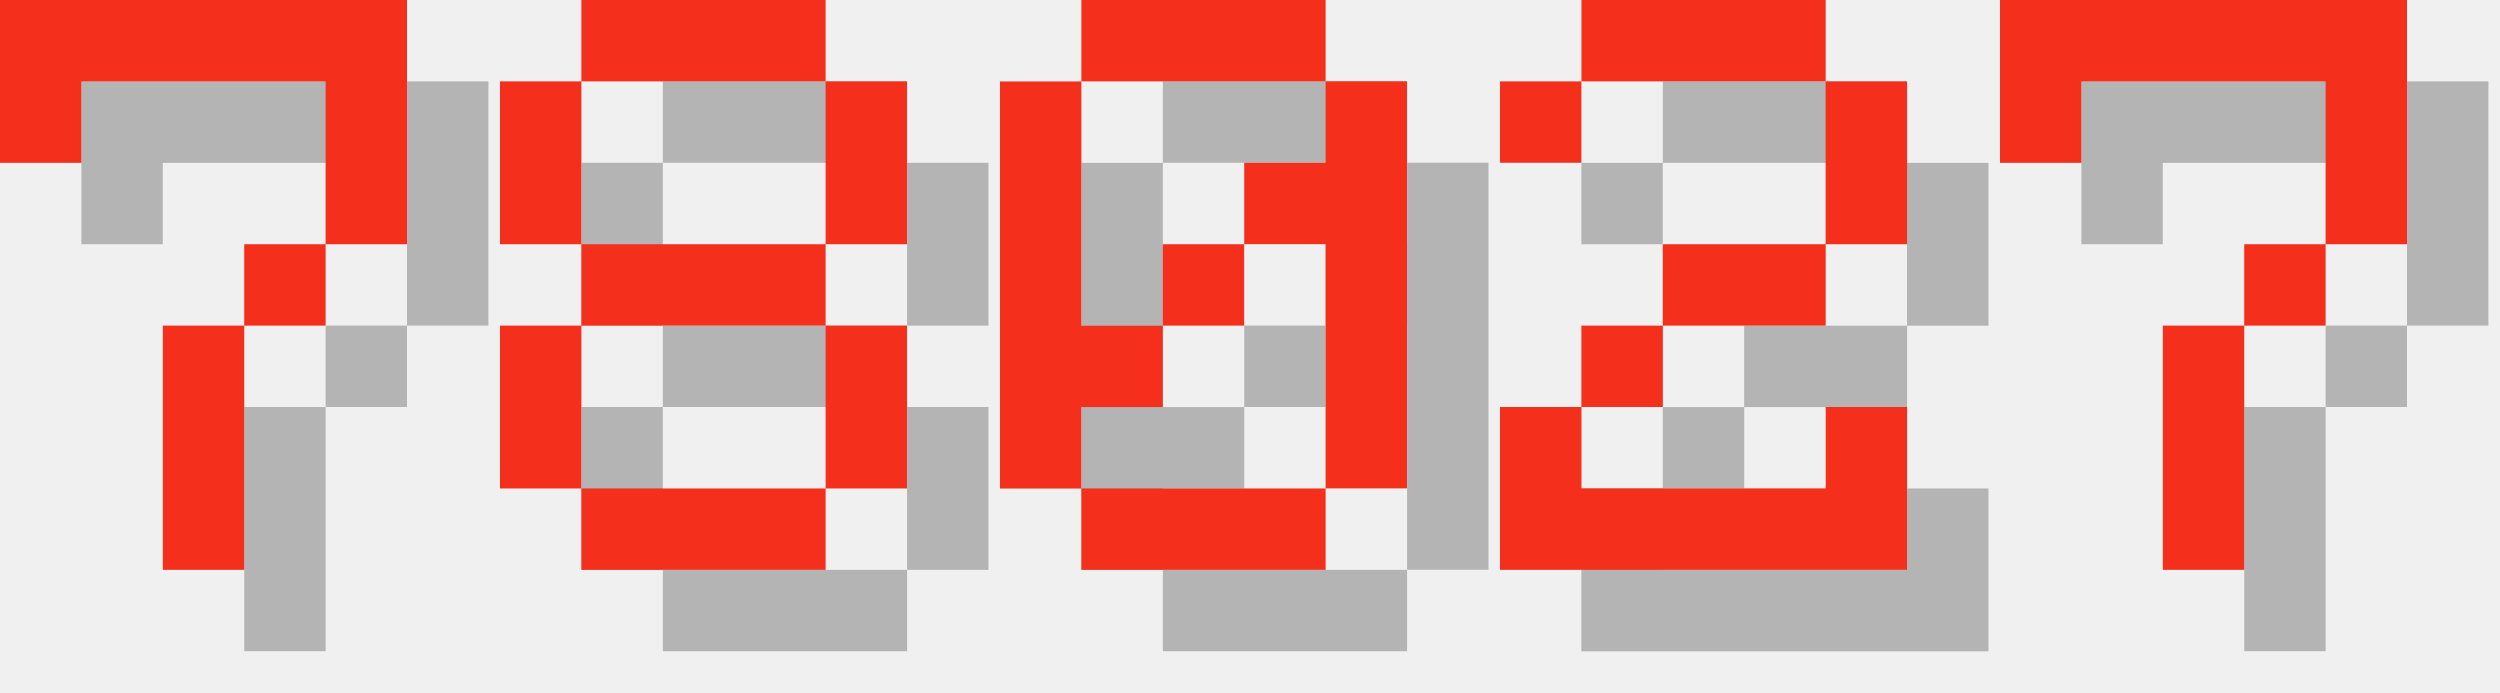
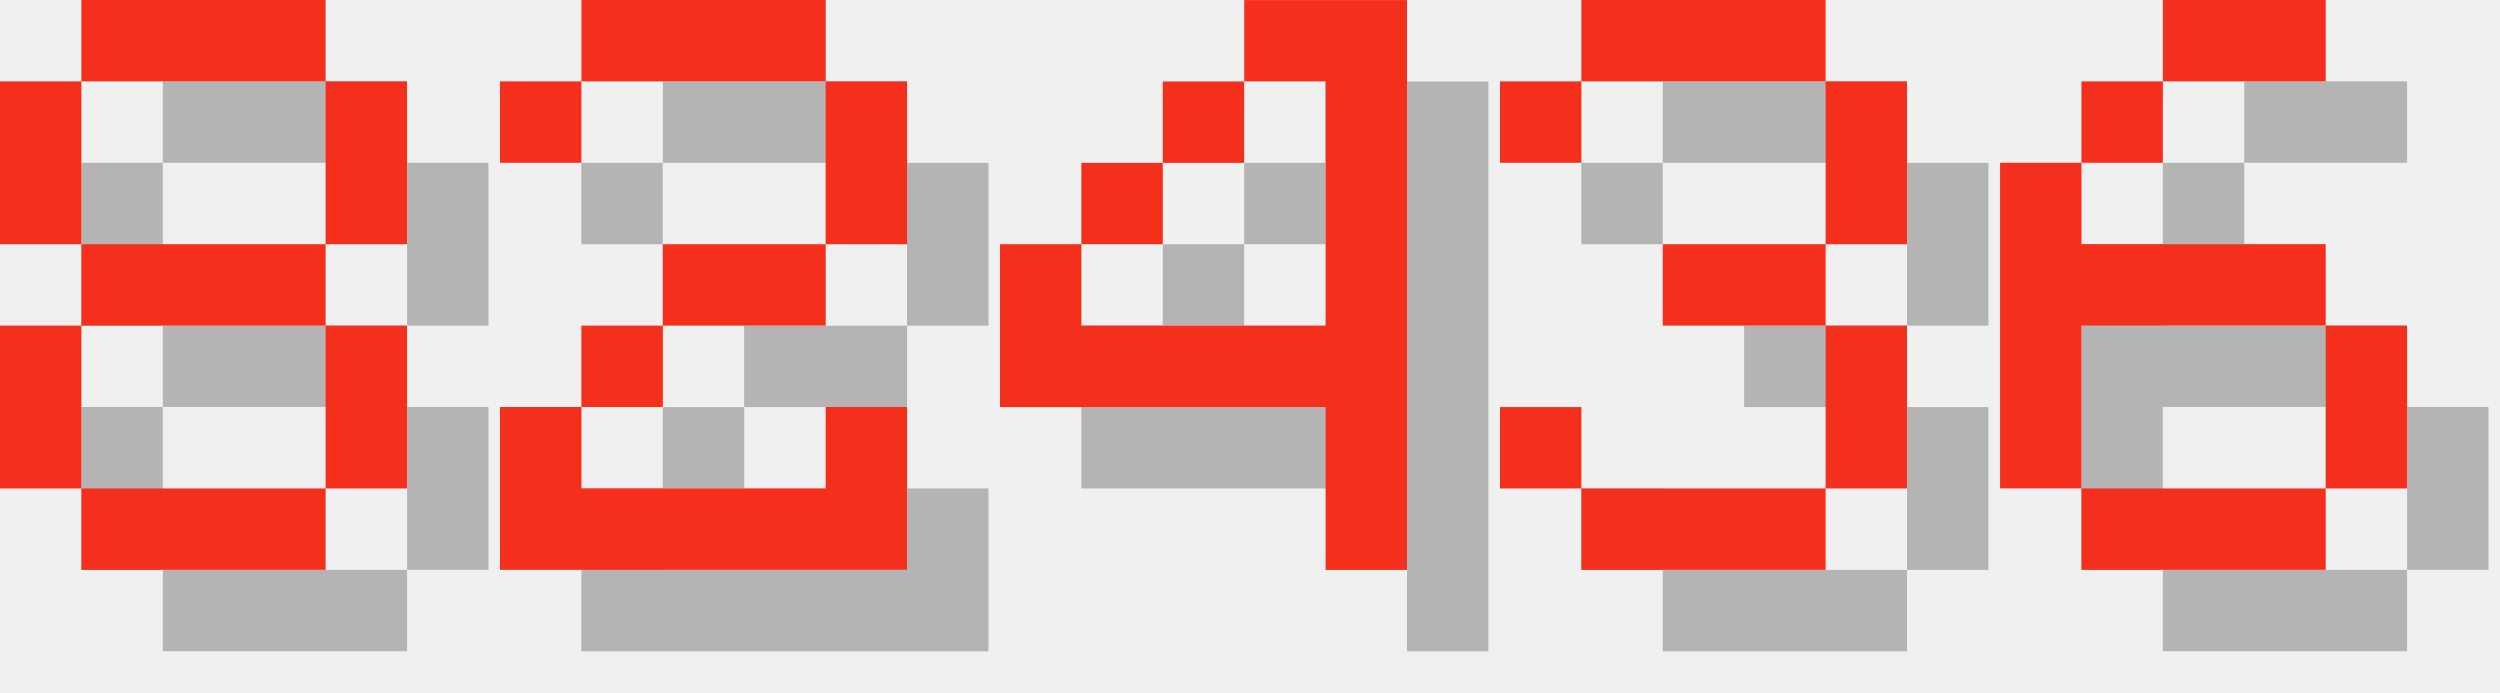
<svg xmlns="http://www.w3.org/2000/svg" version="1.1" width="130.0" height="36">
  <style>
        .text-foreground {
            fill: #F4301C;
        }
        .text-shadow {
            fill: #000000;
            fill-opacity: 0.25;
        }
    </style>
-   <g class="digit" id="digit_7" transform="translate(0.0, 0), scale(4)">
-     <path id="digit_7_shadow" class="text-shadow" d="m1.058 1.058 2e-6 2.117h1.058v-1.058h3.175v1.058l2e-7 1.058h-1.058v1.058h-1.058l4e-7 3.175 1.058 1e-7v-3.175h1.058v-1.058h1.058l5e-7 -1.058v-2.117z" fill-opacity=".5" style="paint-order:stroke fill markers" />
-     <path id="digit_7_fg" class="text-foreground" d="m0 0 2e-6 2.117h1.058v-1.058h3.175v1.058l2e-7 1.058h-1.058v1.058h-1.058l4e-7 3.175 1.058 1e-7v-3.175h1.058v-1.058h1.058l5e-7 -1.058v-2.117z" fill="#fff" style="paint-order:stroke fill markers" />
-   </g>
-   <g class="digit" id="digit_8" transform="translate(26.0, 0), scale(4)">
+   <g class="digit" id="digit_8" transform="translate(0.0, 0), scale(4)">
    <path id="digit_8_shadow" class="text-shadow" d="m2.117 1.058v1.058h3.175v-1.058h-3.175zm3.175 1.058v2.117h1.058v-2.117h-1.058zm0 2.117h-3.175v1.058h3.175v-1.058zm0 1.058v2.117h1.058v-2.117h-1.058zm0 2.117h-3.175v1.058h3.175v-1.058zm-3.175 0v-2.117h-1.058v2.117h1.058zm0-3.175v-2.117h-1.058v2.117h1.058z" fill-opacity=".5" style="paint-order:stroke fill markers" />
    <path id="digit_8_fg" class="text-foreground" d="m1.058 0v1.058h3.175v-1.058h-3.175zm3.175 1.058v2.117h1.058v-2.117h-1.058zm0 2.117h-3.175v1.058h3.175v-1.058zm0 1.058v2.117h1.058v-2.117h-1.058zm0 2.117h-3.175v1.058h3.175v-1.058zm-3.175 0v-2.117h-1.058v2.117h1.058zm0-3.175v-2.117h-1.058v2.117h1.058z" fill="#fff" style="paint-order:stroke fill markers" />
  </g>
-   <g class="digit" id="digit_0" transform="translate(52.0, 0), scale(4)">
-     <path id="digit_0_shadow" class="text-shadow" d="m2.117 1.058v1.058h3.175v-1.058h-3.175zm3.175 1.058v1.058h-1.058v1.058h1.058v3.175h1.058v-5.292h-1.058zm0 5.292h-3.175v1.058h3.175v-1.058zm-3.175 0v-1.058h1.058v-1.058h-1.058v-3.175h-1.058v5.292h1.058zm1.058-2.117h1.058v-1.058h-1.058v1.058z" fill-opacity=".5" style="paint-order:stroke fill markers" />
-     <path id="digit_0_fg" class="text-foreground" d="m1.058 0v1.058h3.175v-1.058h-3.175zm3.175 1.058v1.058h-1.058v1.058h1.058v3.175h1.058v-5.292h-1.058zm0 5.292h-3.175v1.058h3.175v-1.058zm-3.175 0v-1.058h1.058v-1.058h-1.058v-3.175h-1.058v5.292h1.058zm1.058-2.117h1.058v-1.058h-1.058v1.058z" fill="#fff" style="paint-order:stroke fill markers" />
-   </g>
-   <g class="digit" id="digit_2" transform="translate(78.0, 0), scale(4)">
+   <g class="digit" id="digit_2" transform="translate(26.0, 0), scale(4)">
    <path id="digit_2_shadow" class="text-shadow" d="m1.058 2.117v1.058h1.058v-1.058h3.175v2.117h-2.117v1.058h-1.058v1.058h-1.058v2.117h5.292v-2.117h-1.058v1.058h-3.175v-1.058h1.058v-1.058h2.117v-1.058h1.058v-2.117h-1.058v-1.058h-3.175v1.058h-1.058z" fill-opacity=".5" style="paint-order:stroke fill markers" />
    <path id="digit_2_fg" class="text-foreground" d="m0 1.058v1.058h1.058v-1.058h3.175v2.117h-2.117v1.058h-1.058v1.058h-1.058v2.117h5.292v-2.117h-1.058v1.058h-3.175v-1.058h1.058v-1.058h2.117v-1.058h1.058v-2.117h-1.058v-1.058h-3.175v1.058h-1.058z" fill="#fff" style="paint-order:stroke fill markers" />
  </g>
-   <g class="digit" id="digit_7" transform="translate(104.0, 0), scale(4)">
-     <path id="digit_7_shadow" class="text-shadow" d="m1.058 1.058 2e-6 2.117h1.058v-1.058h3.175v1.058l2e-7 1.058h-1.058v1.058h-1.058l4e-7 3.175 1.058 1e-7v-3.175h1.058v-1.058h1.058l5e-7 -1.058v-2.117z" fill-opacity=".5" style="paint-order:stroke fill markers" />
-     <path id="digit_7_fg" class="text-foreground" d="m0 0 2e-6 2.117h1.058v-1.058h3.175v1.058l2e-7 1.058h-1.058v1.058h-1.058l4e-7 3.175 1.058 1e-7v-3.175h1.058v-1.058h1.058l5e-7 -1.058v-2.117z" fill="#fff" style="paint-order:stroke fill markers" />
+   <g class="digit" id="digit_4" transform="translate(52.0, 0), scale(4)">
+     <path id="digit_4_shadow" class="text-shadow" d="m4.233 1.058v1.058h1.058v3.175h-3.175v-1.058h-1.058v2.117h4.233v2.117h1.058v-7.408h-2.117zm-2.117 3.175h1.058v-1.058h-1.058v1.058zm1.058-1.058h1.058v-1.058h-1.058v1.058z" fill-opacity=".5" style="paint-order:stroke fill markers" />
+     <path id="digit_4_fg" class="text-foreground" d="m3.175 0v1.058h1.058v3.175h-3.175v-1.058h-1.058v2.117h4.233v2.117h1.058v-7.408h-2.117zm-2.117 3.175h1.058v-1.058h-1.058v1.058zm1.058-1.058h1.058v-1.058h-1.058v1.058z" fill="#fff" style="paint-order:stroke fill markers" />
+   </g>
+   <g class="digit" id="digit_3" transform="translate(78.0, 0), scale(4)">
+     <path id="digit_3_shadow" class="text-shadow" d="m1.058 2.117v1.058h1.058v-1.058h3.175v2.117h-2.117v1.058h2.117v2.117h-3.175v-1.058h-1.058v1.058h1.058v1.058h3.175v-1.058h1.058v-2.117h-1.058v-1.058h1.058v-2.117h-1.058v-1.058h-3.175v1.058h-1.058z" fill-opacity=".5" style="paint-order:stroke fill markers" />
+     <path id="digit_3_fg" class="text-foreground" d="m0 1.058v1.058h1.058v-1.058h3.175v2.117h-2.117v1.058h2.117v2.117h-3.175v-1.058h-1.058v1.058h1.058v1.058h3.175v-1.058h1.058v-2.117h-1.058v-1.058h1.058v-2.117h-1.058v-1.058h-3.175v1.058h-1.058z" fill="#fff" style="paint-order:stroke fill markers" />
+   </g>
+   <g class="digit" id="digit_6" transform="translate(104.0, 0), scale(4)">
+     <path id="digit_6_shadow" class="text-shadow" d="m3.175 1.058v1.058h2.117v-1.058h-2.117zm0 1.058h-1.058v1.058h1.058v-1.058zm-1.058 1.058h-1.058v4.233h1.058v-2.117h3.175v-1.058h-3.175v-1.058zm3.175 2.117v2.117h1.058v-2.117h-1.058zm0 2.117h-3.175v1.058h3.175v-1.058z" fill-opacity=".5" style="paint-order:stroke fill markers" />
+     <path id="digit_6_fg" class="text-foreground" d="m2.117 0v1.058h2.117v-1.058h-2.117zm0 1.058h-1.058v1.058h1.058v-1.058zm-1.058 1.058h-1.058v4.233h1.058v-2.117h3.175v-1.058h-3.175v-1.058zm3.175 2.117v2.117h1.058v-2.117h-1.058zm0 2.117h-3.175v1.058h3.175v-1.058z" fill="#fff" style="paint-order:stroke fill markers" />
  </g>
</svg>
